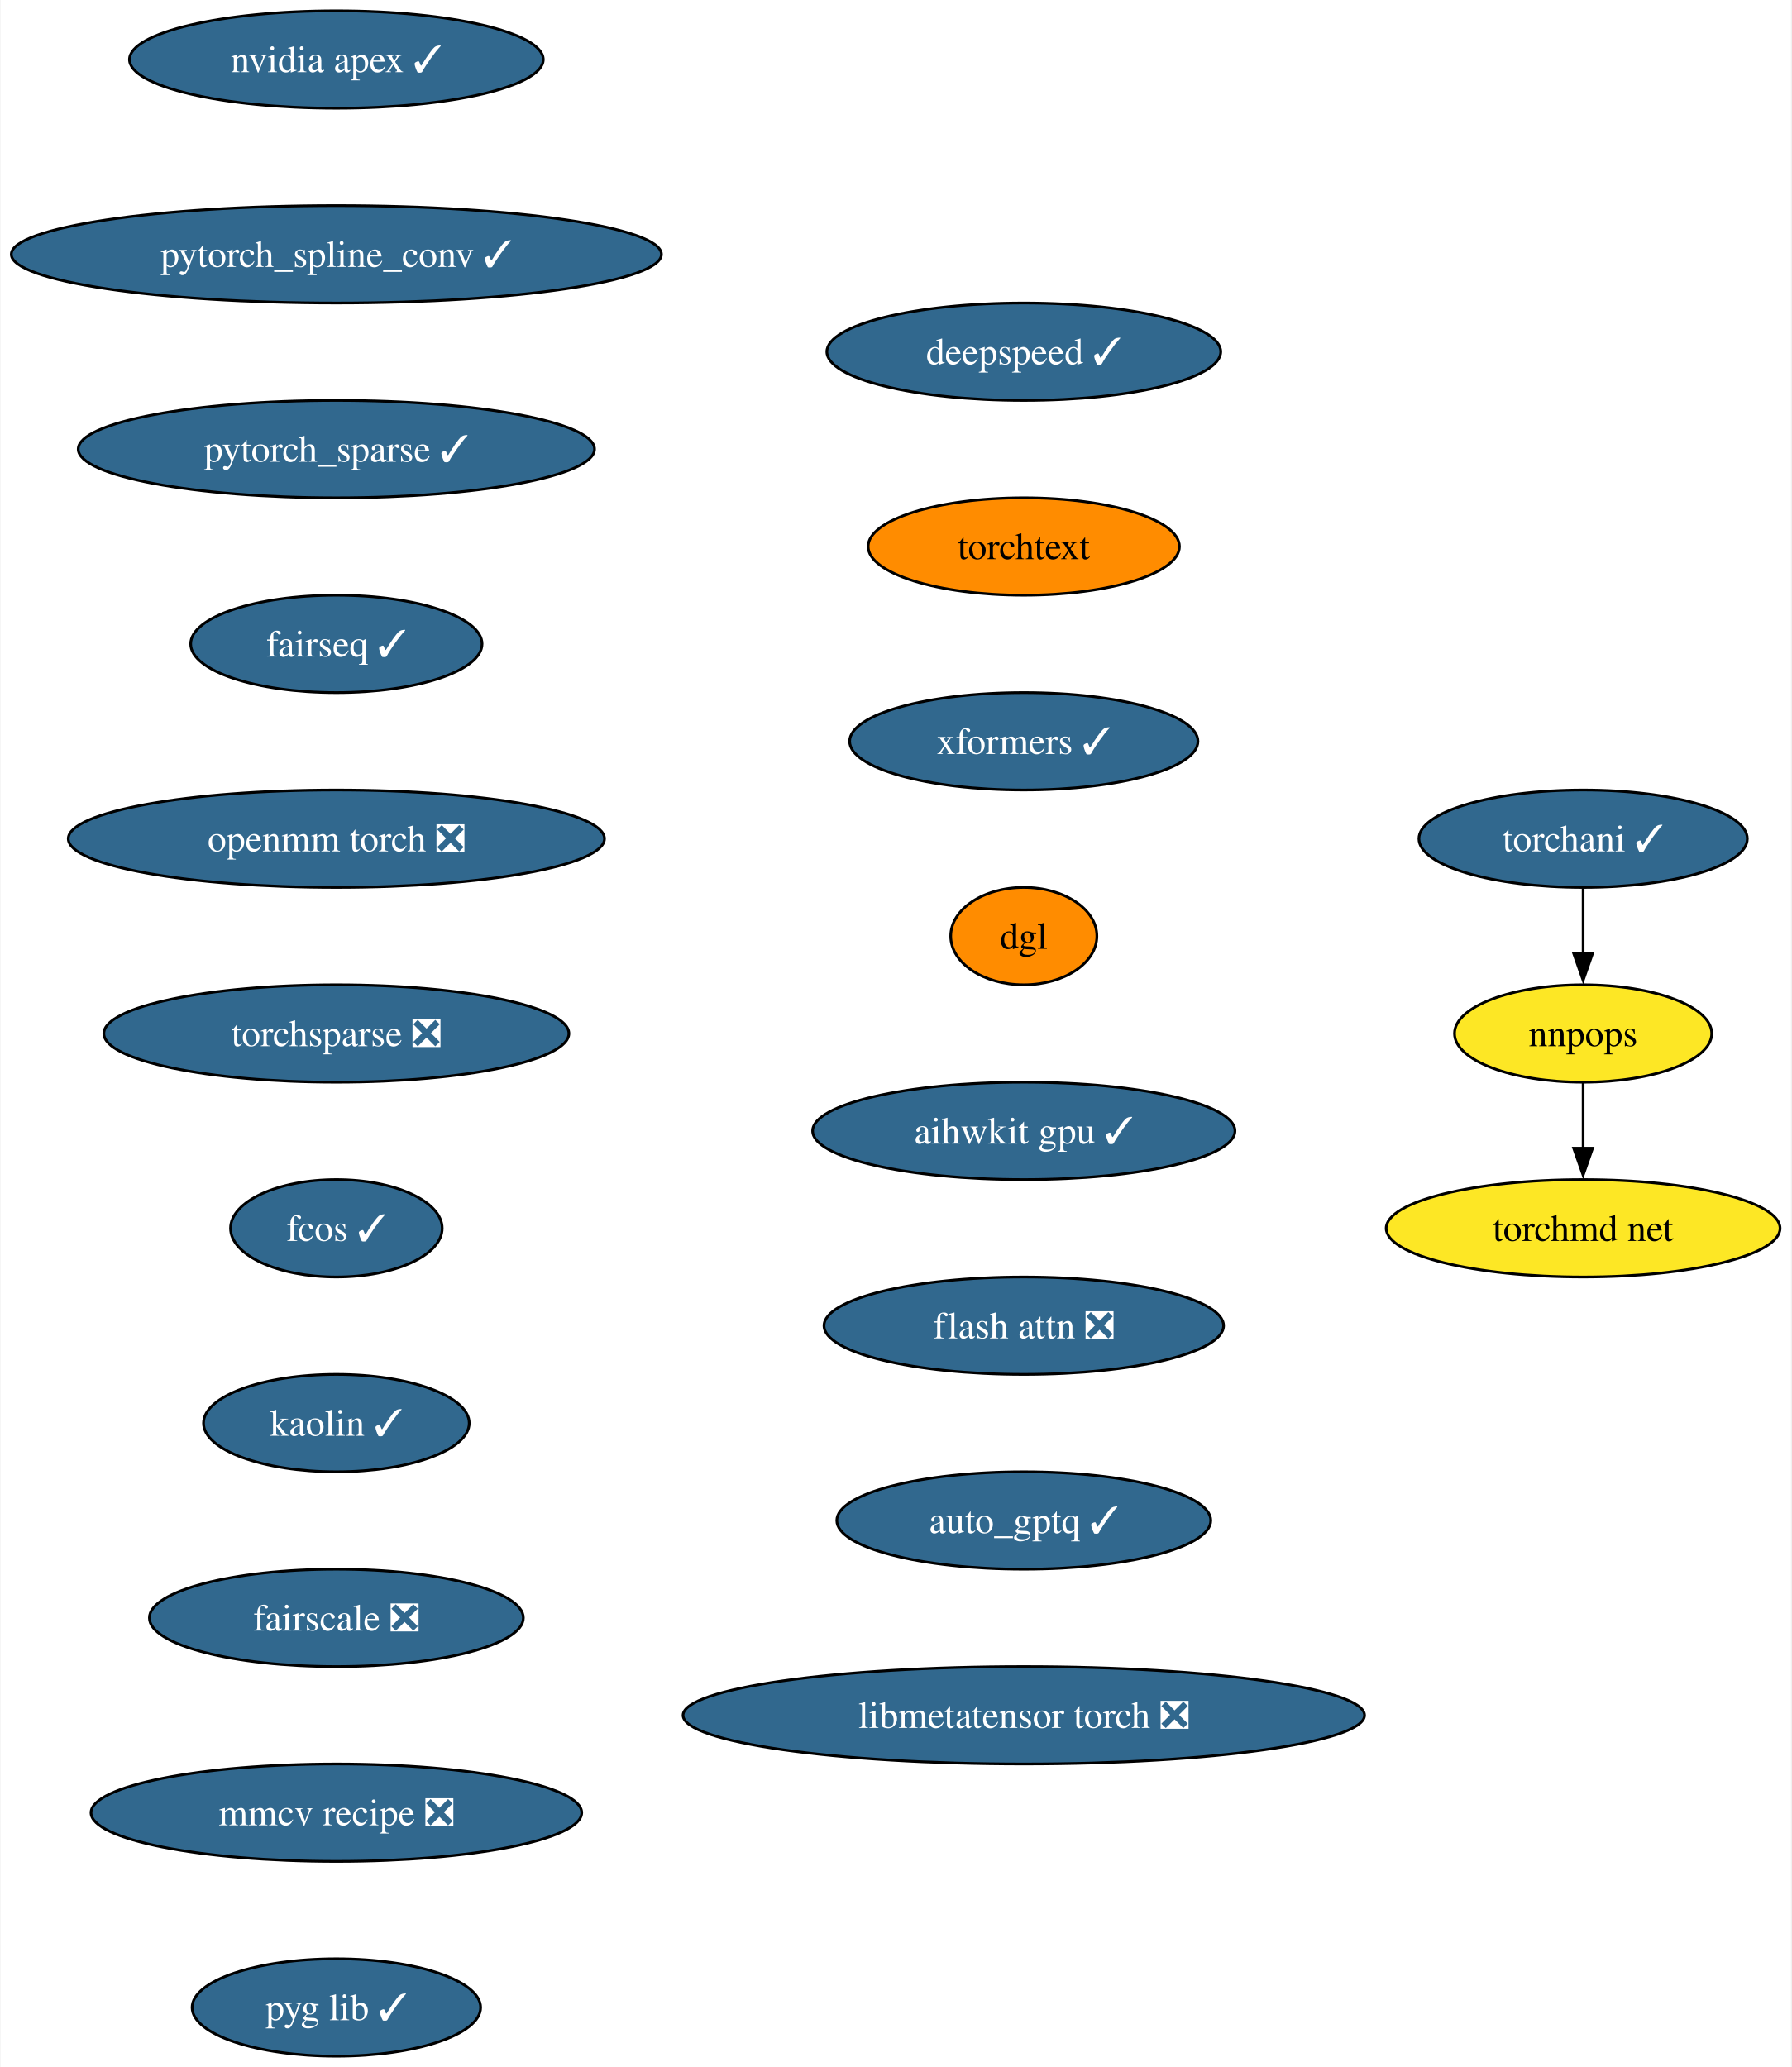
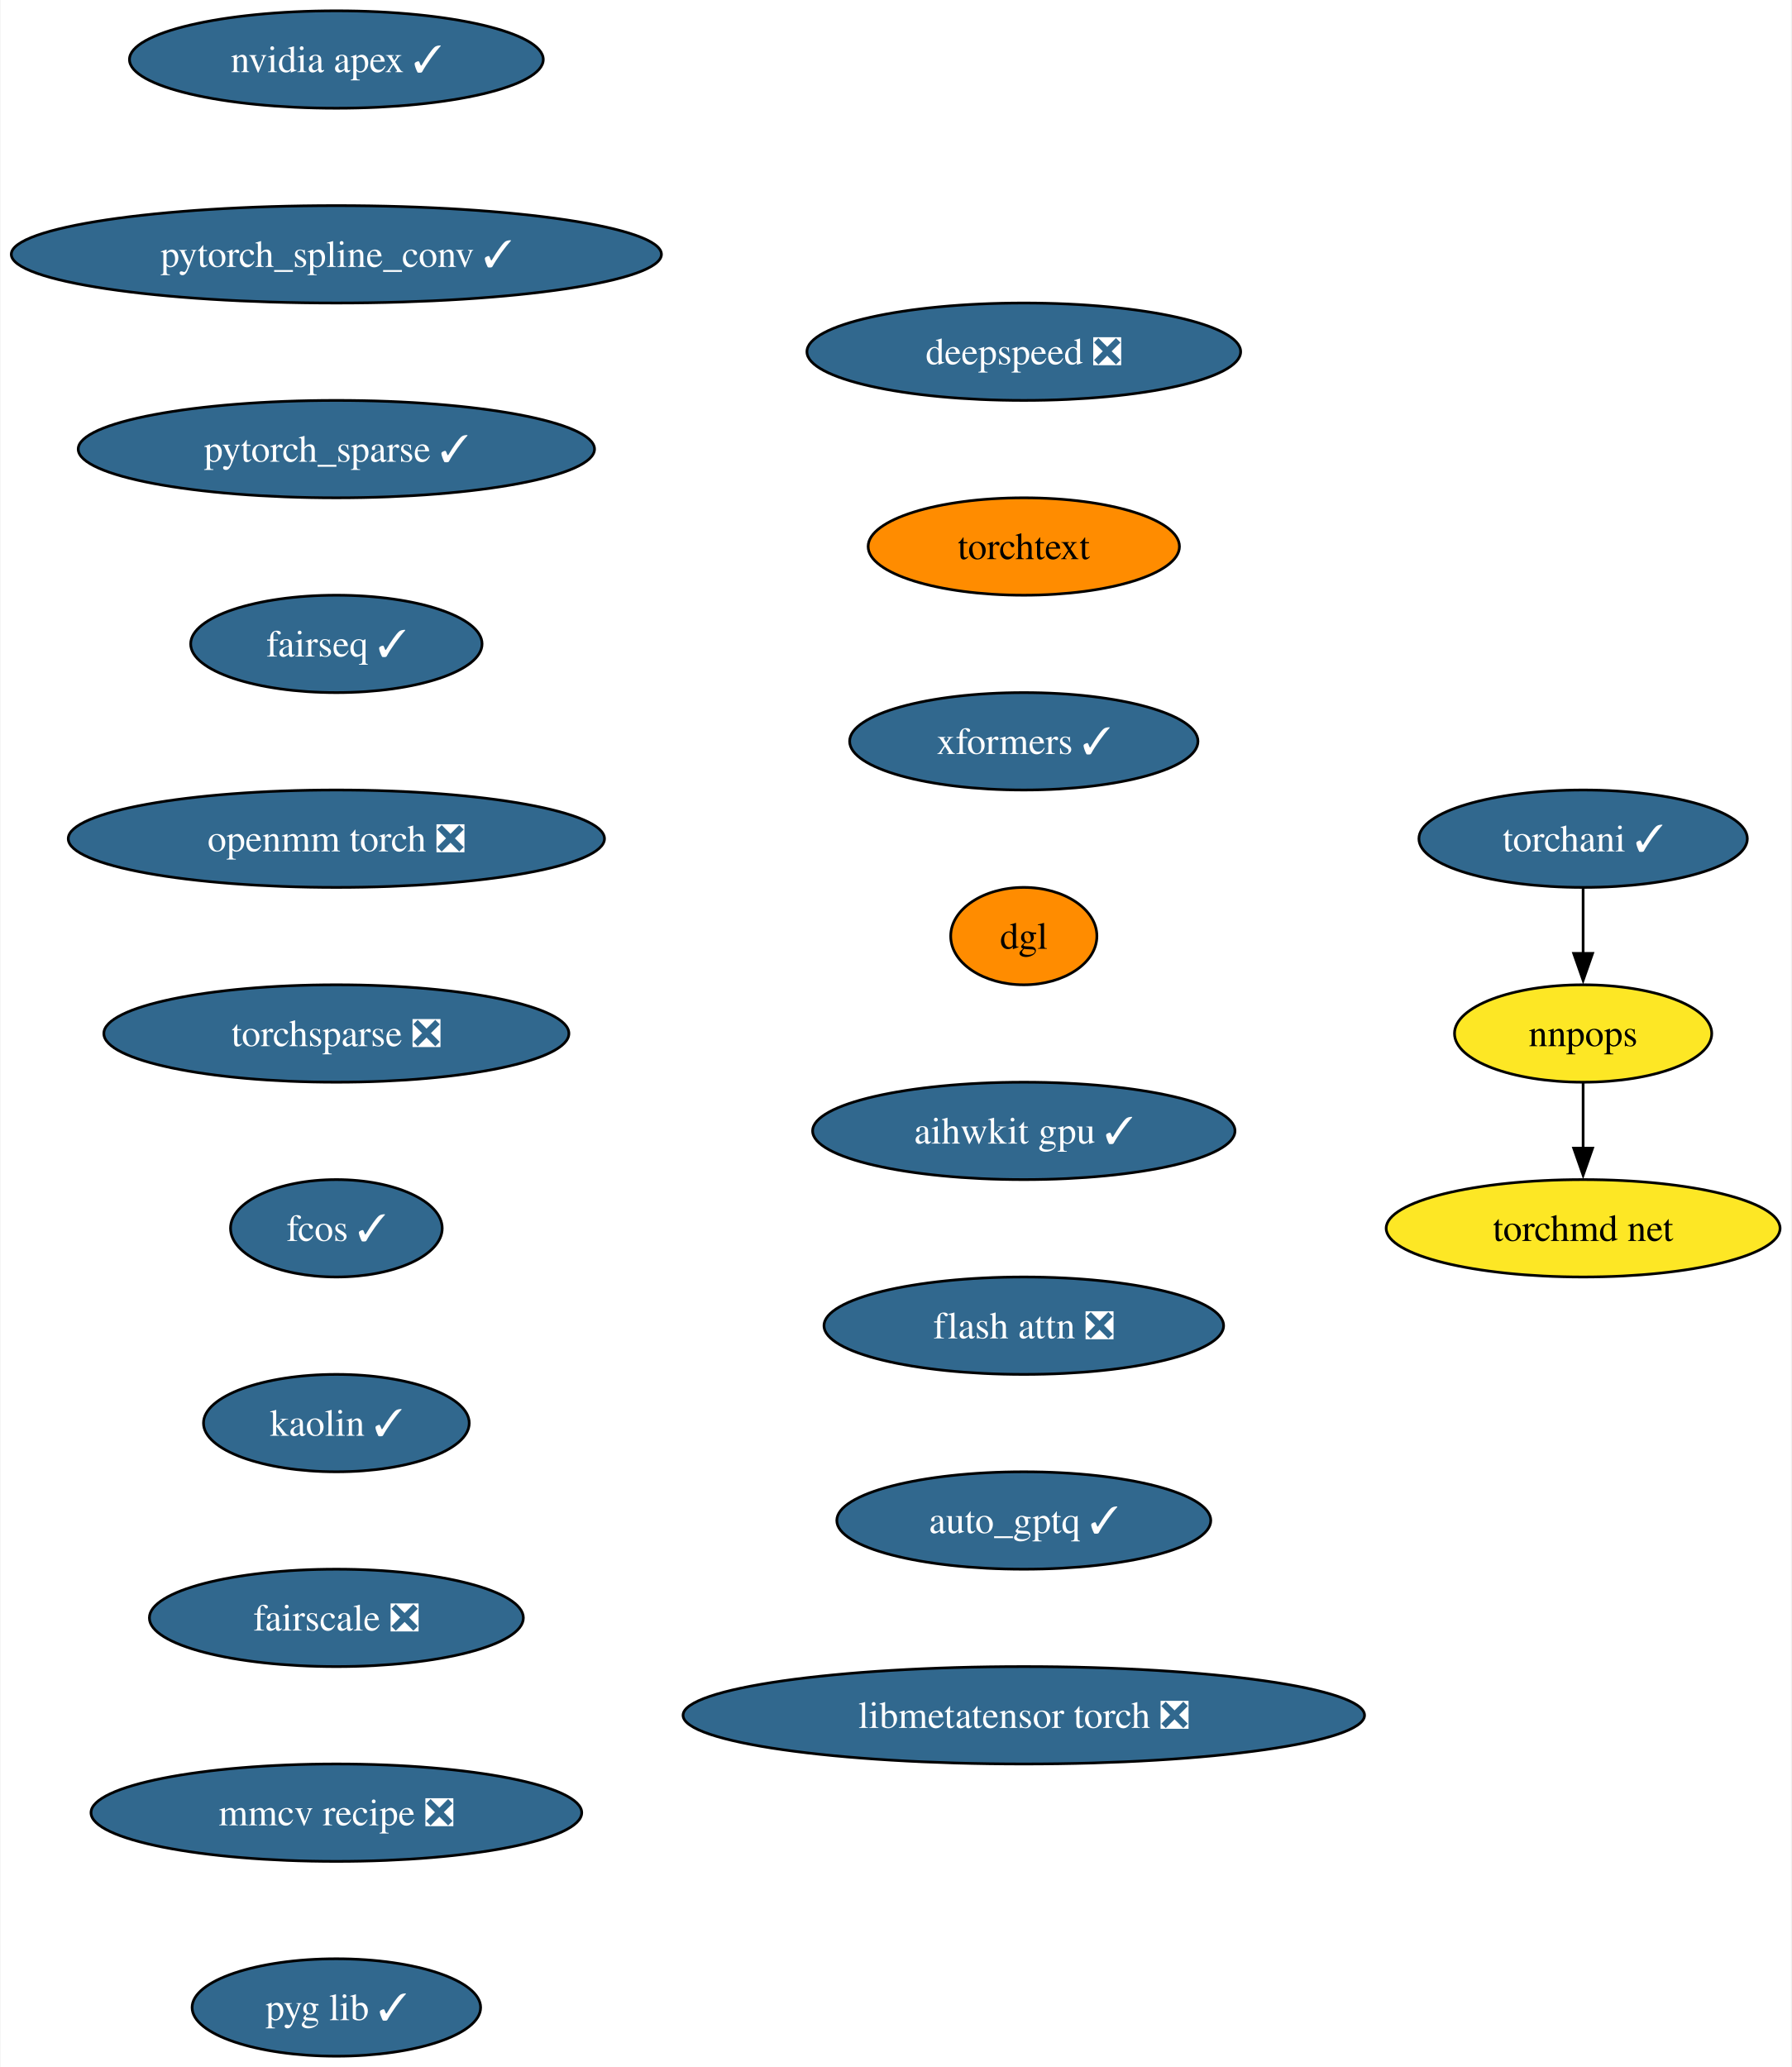
<svg xmlns="http://www.w3.org/2000/svg" xmlns:xlink="http://www.w3.org/1999/xlink" width="662pt" height="764pt" viewBox="0.00 0.00 661.65 764.00">
  <g id="graph0" class="graph" transform="scale(1 1) rotate(0) translate(4 760)">
    <polygon fill="white" stroke="none" points="-4,4 -4,-760 657.65,-760 657.65,4 -4,4" />
    <g id="node1" class="node">
      <g id="a_node1">
        <a xlink:href="https://github.com/conda-forge/nvidia-apex-feedstock/pull/50" xlink:title="nvidia apex ✓">
          <ellipse fill="#31688e" stroke="black" cx="120.13" cy="-738" rx="76.46" ry="18" />
          <text text-anchor="middle" x="120.13" y="-733.33" font-family="Times,serif" font-size="14.00" fill="white">nvidia apex ✓</text>
        </a>
      </g>
    </g>
    <g id="node2" class="node">
      <g id="a_node2">
        <a xlink:href="https://github.com/conda-forge/pytorch_spline_conv-feedstock/pull/39" xlink:title="pytorch_spline_conv ✓">
          <ellipse fill="#31688e" stroke="black" cx="120.13" cy="-666" rx="120.13" ry="18" />
          <text text-anchor="middle" x="120.13" y="-661.33" font-family="Times,serif" font-size="14.00" fill="white">pytorch_spline_conv ✓</text>
        </a>
      </g>
    </g>
    <g id="node3" class="node">
      <g id="a_node3">
        <a xlink:href="https://github.com/conda-forge/pytorch_sparse-feedstock/pull/67" xlink:title="pytorch_sparse ✓">
          <ellipse fill="#31688e" stroke="black" cx="120.13" cy="-594" rx="95.4" ry="18" />
          <text text-anchor="middle" x="120.13" y="-589.33" font-family="Times,serif" font-size="14.00" fill="white">pytorch_sparse ✓</text>
        </a>
      </g>
    </g>
    <g id="node4" class="node">
      <g id="a_node4">
        <a xlink:href="https://github.com/conda-forge/fairseq-feedstock/pull/39" xlink:title="fairseq ✓">
          <ellipse fill="#31688e" stroke="black" cx="120.13" cy="-522" rx="53.84" ry="18" />
          <text text-anchor="middle" x="120.13" y="-517.33" font-family="Times,serif" font-size="14.00" fill="white">fairseq ✓</text>
        </a>
      </g>
    </g>
    <g id="node5" class="node">
      <g id="a_node5">
        <a xlink:href="https://github.com/conda-forge/openmm-torch-feedstock/pull/53" xlink:title="openmm torch ❎">
          <ellipse fill="#31688e" stroke="black" cx="120.13" cy="-450" rx="99.08" ry="18" />
          <text text-anchor="middle" x="120.13" y="-445.32" font-family="Times,serif" font-size="14.00" fill="white">openmm torch ❎</text>
        </a>
      </g>
    </g>
    <g id="node9" class="node">
      <g id="a_node9">
        <a xlink:href="https://github.com/conda-forge/torchsparse-feedstock/pull/36" xlink:title="torchsparse ❎">
          <ellipse fill="#31688e" stroke="black" cx="120.13" cy="-378" rx="85.93" ry="18" />
          <text text-anchor="middle" x="120.13" y="-373.32" font-family="Times,serif" font-size="14.00" fill="white">torchsparse ❎</text>
        </a>
      </g>
    </g>
    <g id="node6" class="node">
      <g id="a_node6">
        <a xlink:href="https://github.com/conda-forge/torchani-feedstock/pull/39" xlink:title="torchani ✓">
          <ellipse fill="#31688e" stroke="black" cx="580.87" cy="-450" rx="60.68" ry="18" />
          <text text-anchor="middle" x="580.87" y="-445.32" font-family="Times,serif" font-size="14.00" fill="white">torchani ✓</text>
        </a>
      </g>
    </g>
    <g id="node7" class="node">
      <g id="a_node7">
        <a xlink:href="https://github.com/conda-forge/nnpops-feedstock" xlink:title="nnpops">
          <ellipse fill="#fde725" stroke="black" cx="580.87" cy="-378" rx="47.53" ry="18" />
          <text text-anchor="middle" x="580.87" y="-373.32" font-family="Times,serif" font-size="14.00">nnpops</text>
        </a>
      </g>
    </g>
    <g id="edge5" class="edge">
      <path fill="none" stroke="black" d="M580.87,-431.7C580.87,-424.41 580.87,-415.73 580.87,-407.54" />
      <polygon fill="black" stroke="black" points="584.37,-407.62 580.87,-397.62 577.37,-407.62 584.37,-407.62" />
    </g>
    <g id="node8" class="node">
      <g id="a_node8">
        <a xlink:href="https://github.com/conda-forge/torchmd-net-feedstock" xlink:title="torchmd net">
          <ellipse fill="#fde725" stroke="black" cx="580.87" cy="-306" rx="72.78" ry="18" />
          <text text-anchor="middle" x="580.87" y="-301.32" font-family="Times,serif" font-size="14.00">torchmd net</text>
        </a>
      </g>
    </g>
    <g id="edge6" class="edge">
      <path fill="none" stroke="black" d="M580.87,-359.7C580.87,-352.41 580.87,-343.73 580.87,-335.54" />
      <polygon fill="black" stroke="black" points="584.37,-335.62 580.87,-325.62 577.37,-335.62 584.37,-335.62" />
    </g>
    <g id="node10" class="node">
      <g id="a_node10">
        <a xlink:href="https://github.com/conda-forge/fcos-feedstock/pull/21" xlink:title="fcos ✓">
          <ellipse fill="#31688e" stroke="black" cx="120.13" cy="-306" rx="39.11" ry="18" />
          <text text-anchor="middle" x="120.13" y="-301.32" font-family="Times,serif" font-size="14.00" fill="white">fcos ✓</text>
        </a>
      </g>
    </g>
    <g id="node11" class="node">
      <g id="a_node11">
        <a xlink:href="https://github.com/conda-forge/kaolin-feedstock/pull/27" xlink:title="kaolin ✓">
          <ellipse fill="#31688e" stroke="black" cx="120.13" cy="-234" rx="49.1" ry="18" />
          <text text-anchor="middle" x="120.13" y="-229.32" font-family="Times,serif" font-size="14.00" fill="white">kaolin ✓</text>
        </a>
      </g>
    </g>
    <g id="node12" class="node">
      <g id="a_node12">
        <a xlink:href="https://github.com/conda-forge/fairscale-feedstock/pull/35" xlink:title="fairscale ❎">
          <ellipse fill="#31688e" stroke="black" cx="120.13" cy="-162" rx="69.1" ry="18" />
          <text text-anchor="middle" x="120.13" y="-157.32" font-family="Times,serif" font-size="14.00" fill="white">fairscale ❎</text>
        </a>
      </g>
    </g>
    <g id="node13" class="node">
      <g id="a_node13">
        <a xlink:href="https://github.com/conda-forge/mmcv-recipe-feedstock/pull/35" xlink:title="mmcv recipe ❎">
          <ellipse fill="#31688e" stroke="black" cx="120.13" cy="-90" rx="90.67" ry="18" />
          <text text-anchor="middle" x="120.13" y="-85.33" font-family="Times,serif" font-size="14.00" fill="white">mmcv recipe ❎</text>
        </a>
      </g>
    </g>
    <g id="node14" class="node">
      <g id="a_node14">
        <a xlink:href="https://github.com/conda-forge/pyg-lib-feedstock/pull/31" xlink:title="pyg lib ✓">
          <ellipse fill="#31688e" stroke="black" cx="120.13" cy="-18" rx="53.31" ry="18" />
          <text text-anchor="middle" x="120.13" y="-13.32" font-family="Times,serif" font-size="14.00" fill="white">pyg lib ✓</text>
        </a>
      </g>
    </g>
    <g id="node15" class="node">
      <g id="a_node15">
-         <a xlink:href="https://github.com/conda-forge/deepspeed-feedstock/pull/66" xlink:title="deepspeed ✓">
-           <ellipse fill="#31688e" stroke="black" cx="374.17" cy="-630" rx="72.78" ry="18" />
-           <text text-anchor="middle" x="374.17" y="-625.33" font-family="Times,serif" font-size="14.00" fill="white">deepspeed ✓</text>
+         <a xlink:href="https://github.com/conda-forge/deepspeed-feedstock/pull/66" xlink:title="deepspeed ❎">
+           <ellipse fill="#31688e" stroke="black" cx="374.17" cy="-630" rx="80.14" ry="18" />
+           <text text-anchor="middle" x="374.17" y="-625.33" font-family="Times,serif" font-size="14.00" fill="white">deepspeed ❎</text>
        </a>
      </g>
    </g>
    <g id="node16" class="node">
      <g id="a_node16">
        <a xlink:href="https://github.com/conda-forge/torchtext-feedstock" xlink:title="torchtext">
          <ellipse fill="#ff8c00" stroke="black" cx="374.17" cy="-558" rx="57.52" ry="18" />
          <text text-anchor="middle" x="374.17" y="-553.33" font-family="Times,serif" font-size="14.00">torchtext</text>
        </a>
      </g>
    </g>
    <g id="node17" class="node">
      <g id="a_node17">
        <a xlink:href="https://github.com/conda-forge/xformers-feedstock/pull/32" xlink:title="xformers ✓">
          <ellipse fill="#31688e" stroke="black" cx="374.17" cy="-486" rx="64.36" ry="18" />
          <text text-anchor="middle" x="374.17" y="-481.32" font-family="Times,serif" font-size="14.00" fill="white">xformers ✓</text>
        </a>
      </g>
    </g>
    <g id="node18" class="node">
      <g id="a_node18">
        <a xlink:href="https://github.com/conda-forge/dgl-feedstock" xlink:title="dgl">
          <ellipse fill="#ff8c00" stroke="black" cx="374.17" cy="-414" rx="27.01" ry="18" />
          <text text-anchor="middle" x="374.17" y="-409.32" font-family="Times,serif" font-size="14.00">dgl</text>
        </a>
      </g>
    </g>
    <g id="node19" class="node">
      <g id="a_node19">
        <a xlink:href="https://github.com/conda-forge/aihwkit-gpu-feedstock/pull/16" xlink:title="aihwkit gpu ✓">
          <ellipse fill="#31688e" stroke="black" cx="374.17" cy="-342" rx="78.04" ry="18" />
          <text text-anchor="middle" x="374.17" y="-337.32" font-family="Times,serif" font-size="14.00" fill="white">aihwkit gpu ✓</text>
        </a>
      </g>
    </g>
    <g id="node20" class="node">
      <g id="a_node20">
        <a xlink:href="https://github.com/conda-forge/flash-attn-feedstock/pull/15" xlink:title="flash attn ❎">
          <ellipse fill="#31688e" stroke="black" cx="374.17" cy="-270" rx="73.83" ry="18" />
          <text text-anchor="middle" x="374.17" y="-265.32" font-family="Times,serif" font-size="14.00" fill="white">flash attn ❎</text>
        </a>
      </g>
    </g>
    <g id="node21" class="node">
      <g id="a_node21">
        <a xlink:href="https://github.com/conda-forge/auto_gptq-feedstock/pull/12" xlink:title="auto_gptq ✓">
          <ellipse fill="#31688e" stroke="black" cx="374.17" cy="-198" rx="69.1" ry="18" />
          <text text-anchor="middle" x="374.17" y="-193.32" font-family="Times,serif" font-size="14.00" fill="white">auto_gptq ✓</text>
        </a>
      </g>
    </g>
    <g id="node22" class="node">
      <g id="a_node22">
        <a xlink:href="https://github.com/conda-forge/libmetatensor-torch-feedstock/pull/4" xlink:title="libmetatensor torch ❎">
          <ellipse fill="#31688e" stroke="black" cx="374.17" cy="-126" rx="125.92" ry="18" />
          <text text-anchor="middle" x="374.17" y="-121.33" font-family="Times,serif" font-size="14.00" fill="white">libmetatensor torch ❎</text>
        </a>
      </g>
    </g>
  </g>
</svg>
